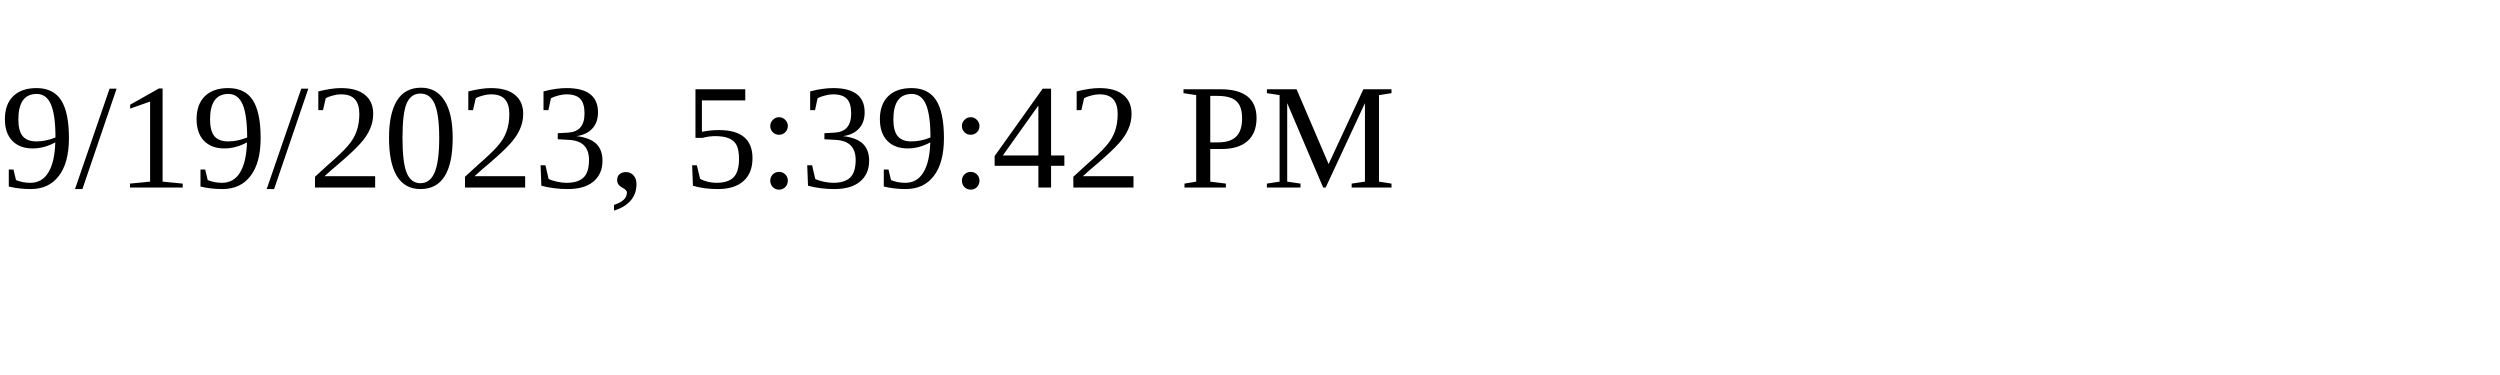
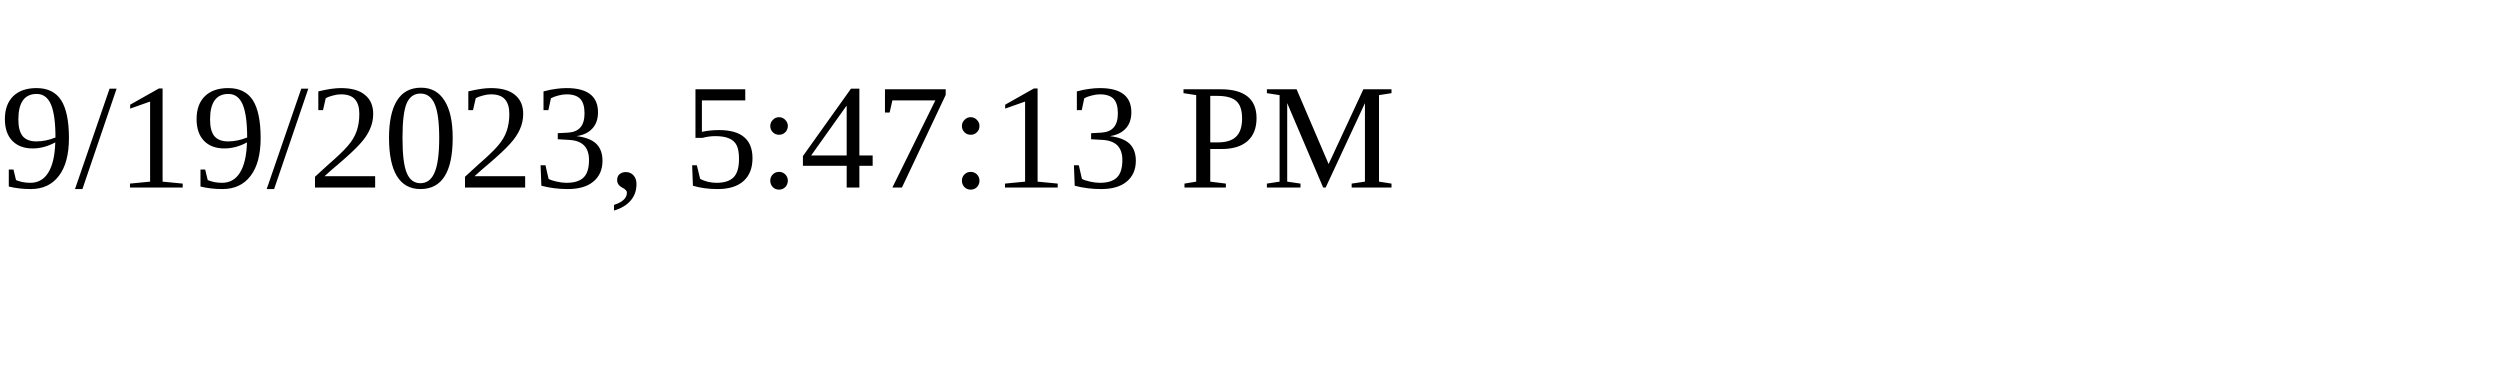
<svg xmlns="http://www.w3.org/2000/svg" height="30" width="200">
-   <text x="0" y="15">9/19/2023, 5:39:42 PM</text>
+   <text x="0" y="15">9/19/2023, 5:47:13 PM</text>
</svg>
